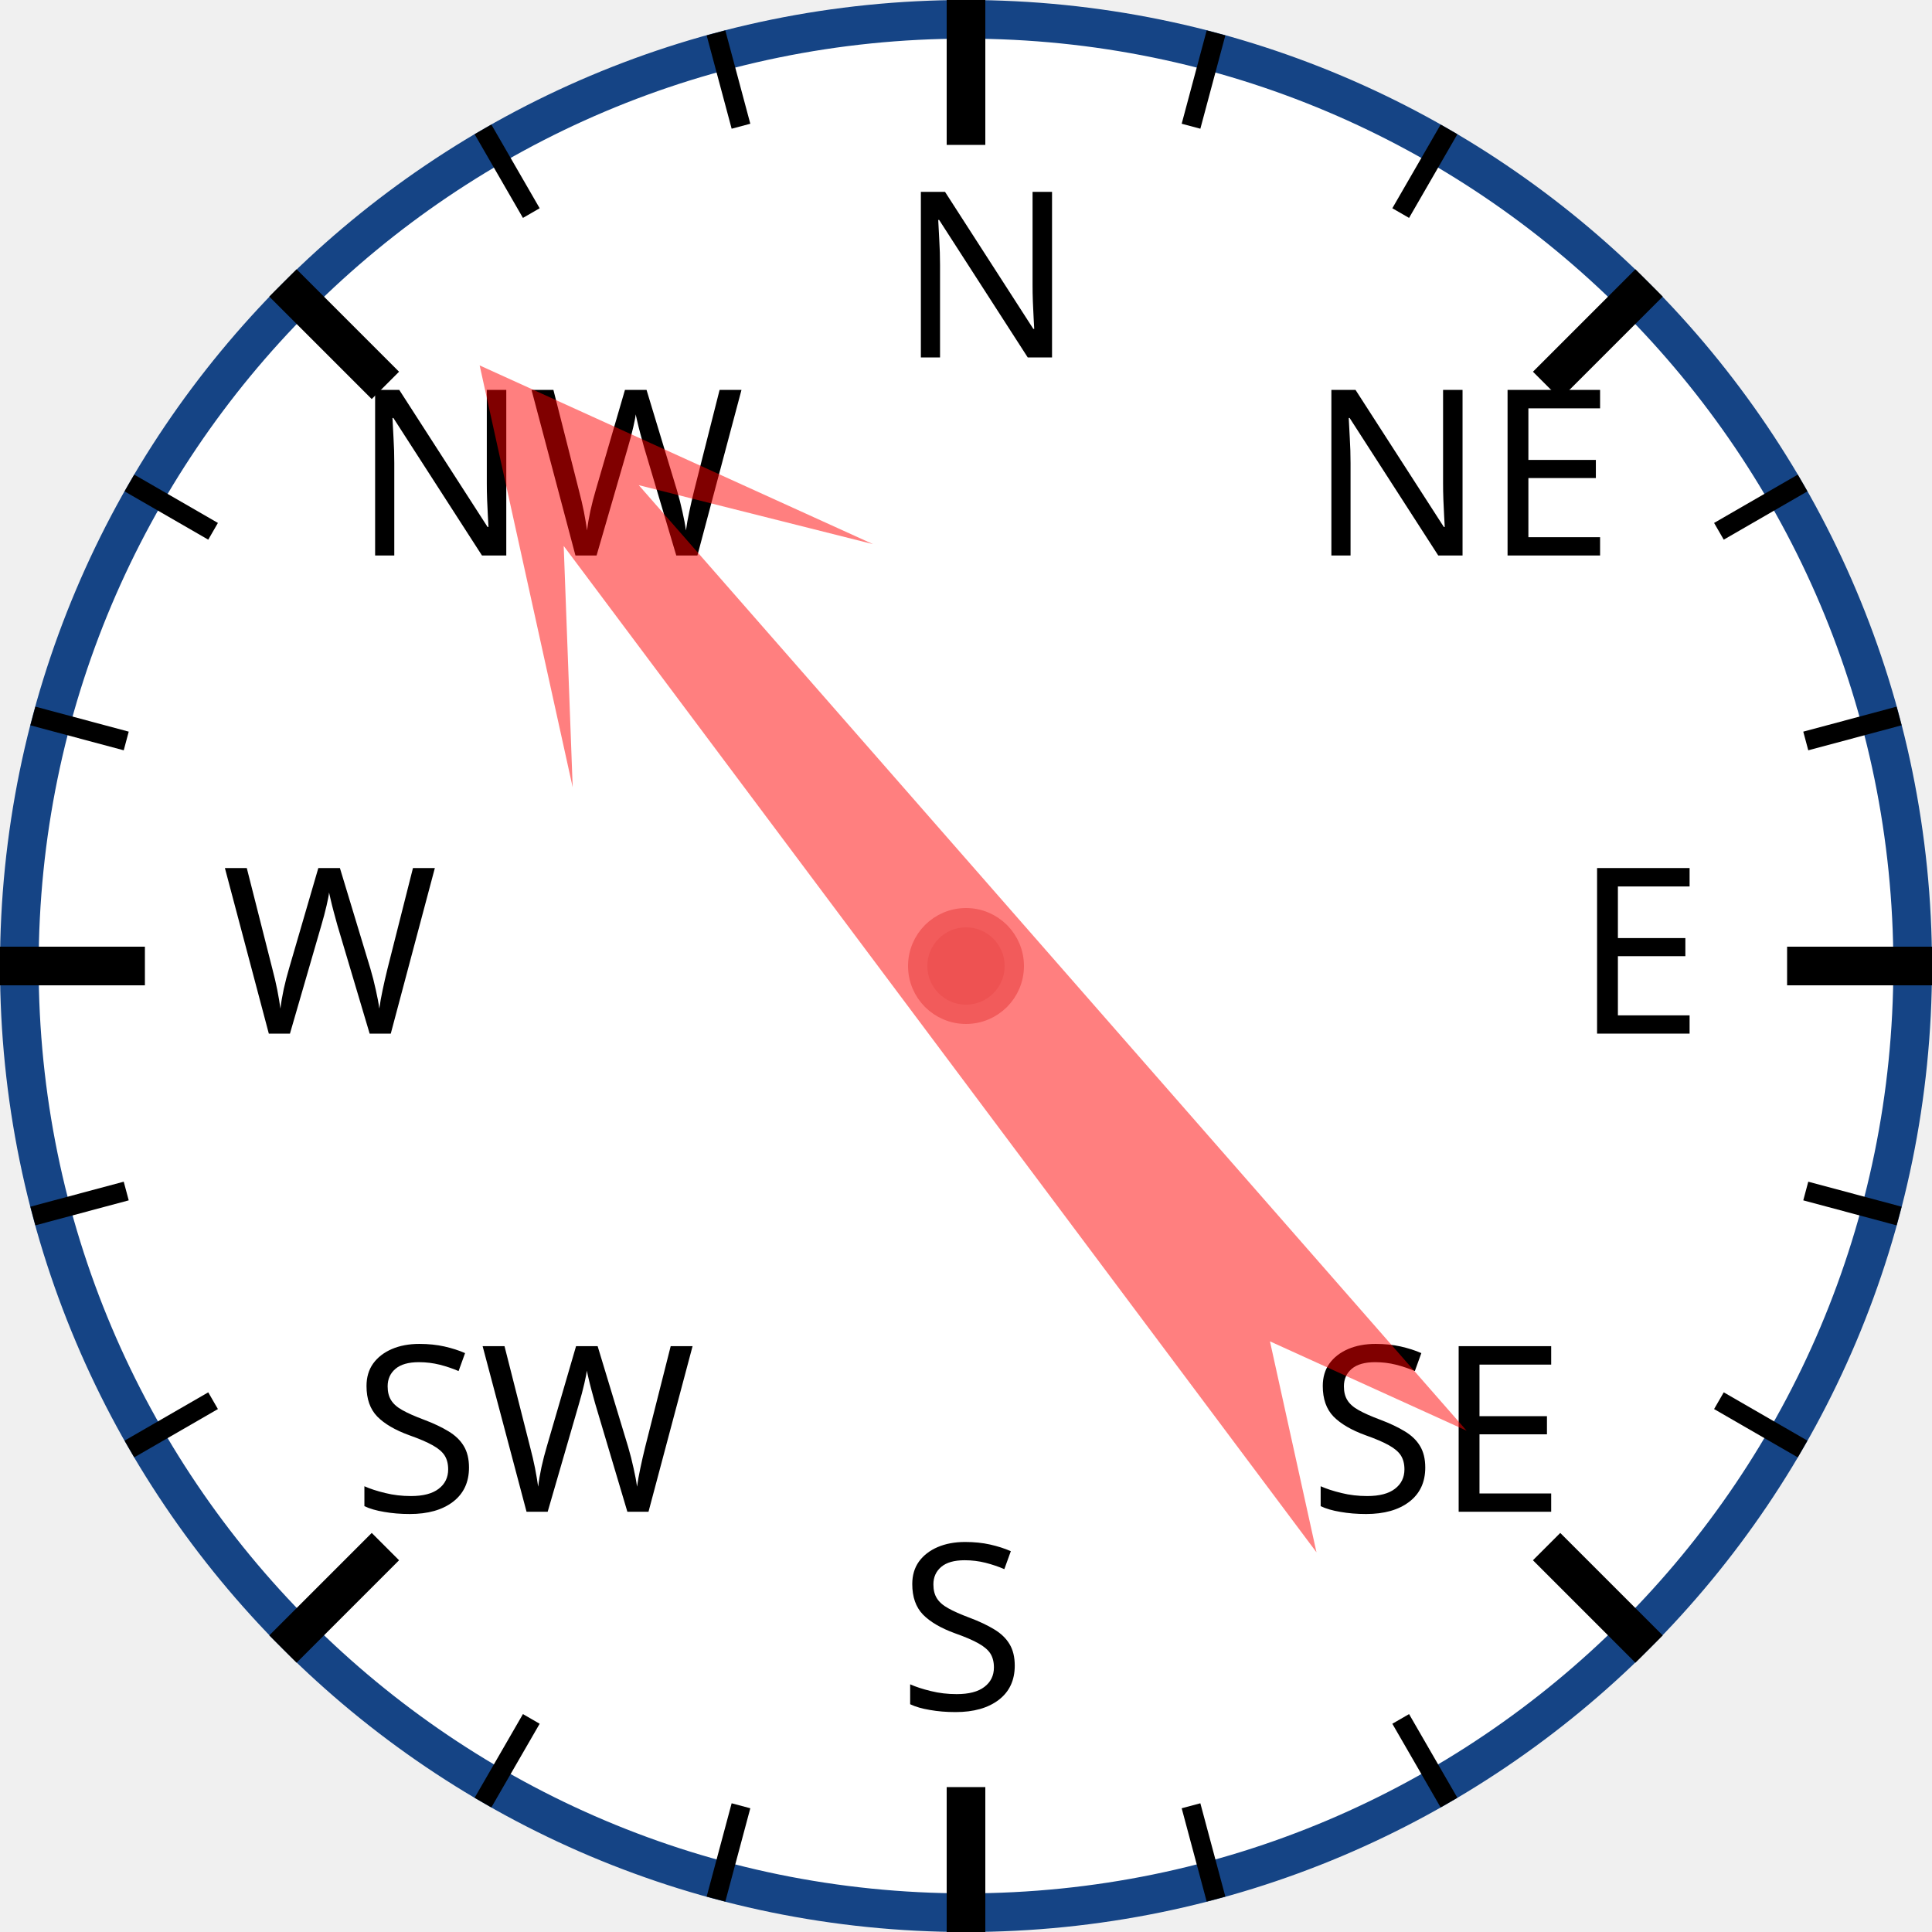
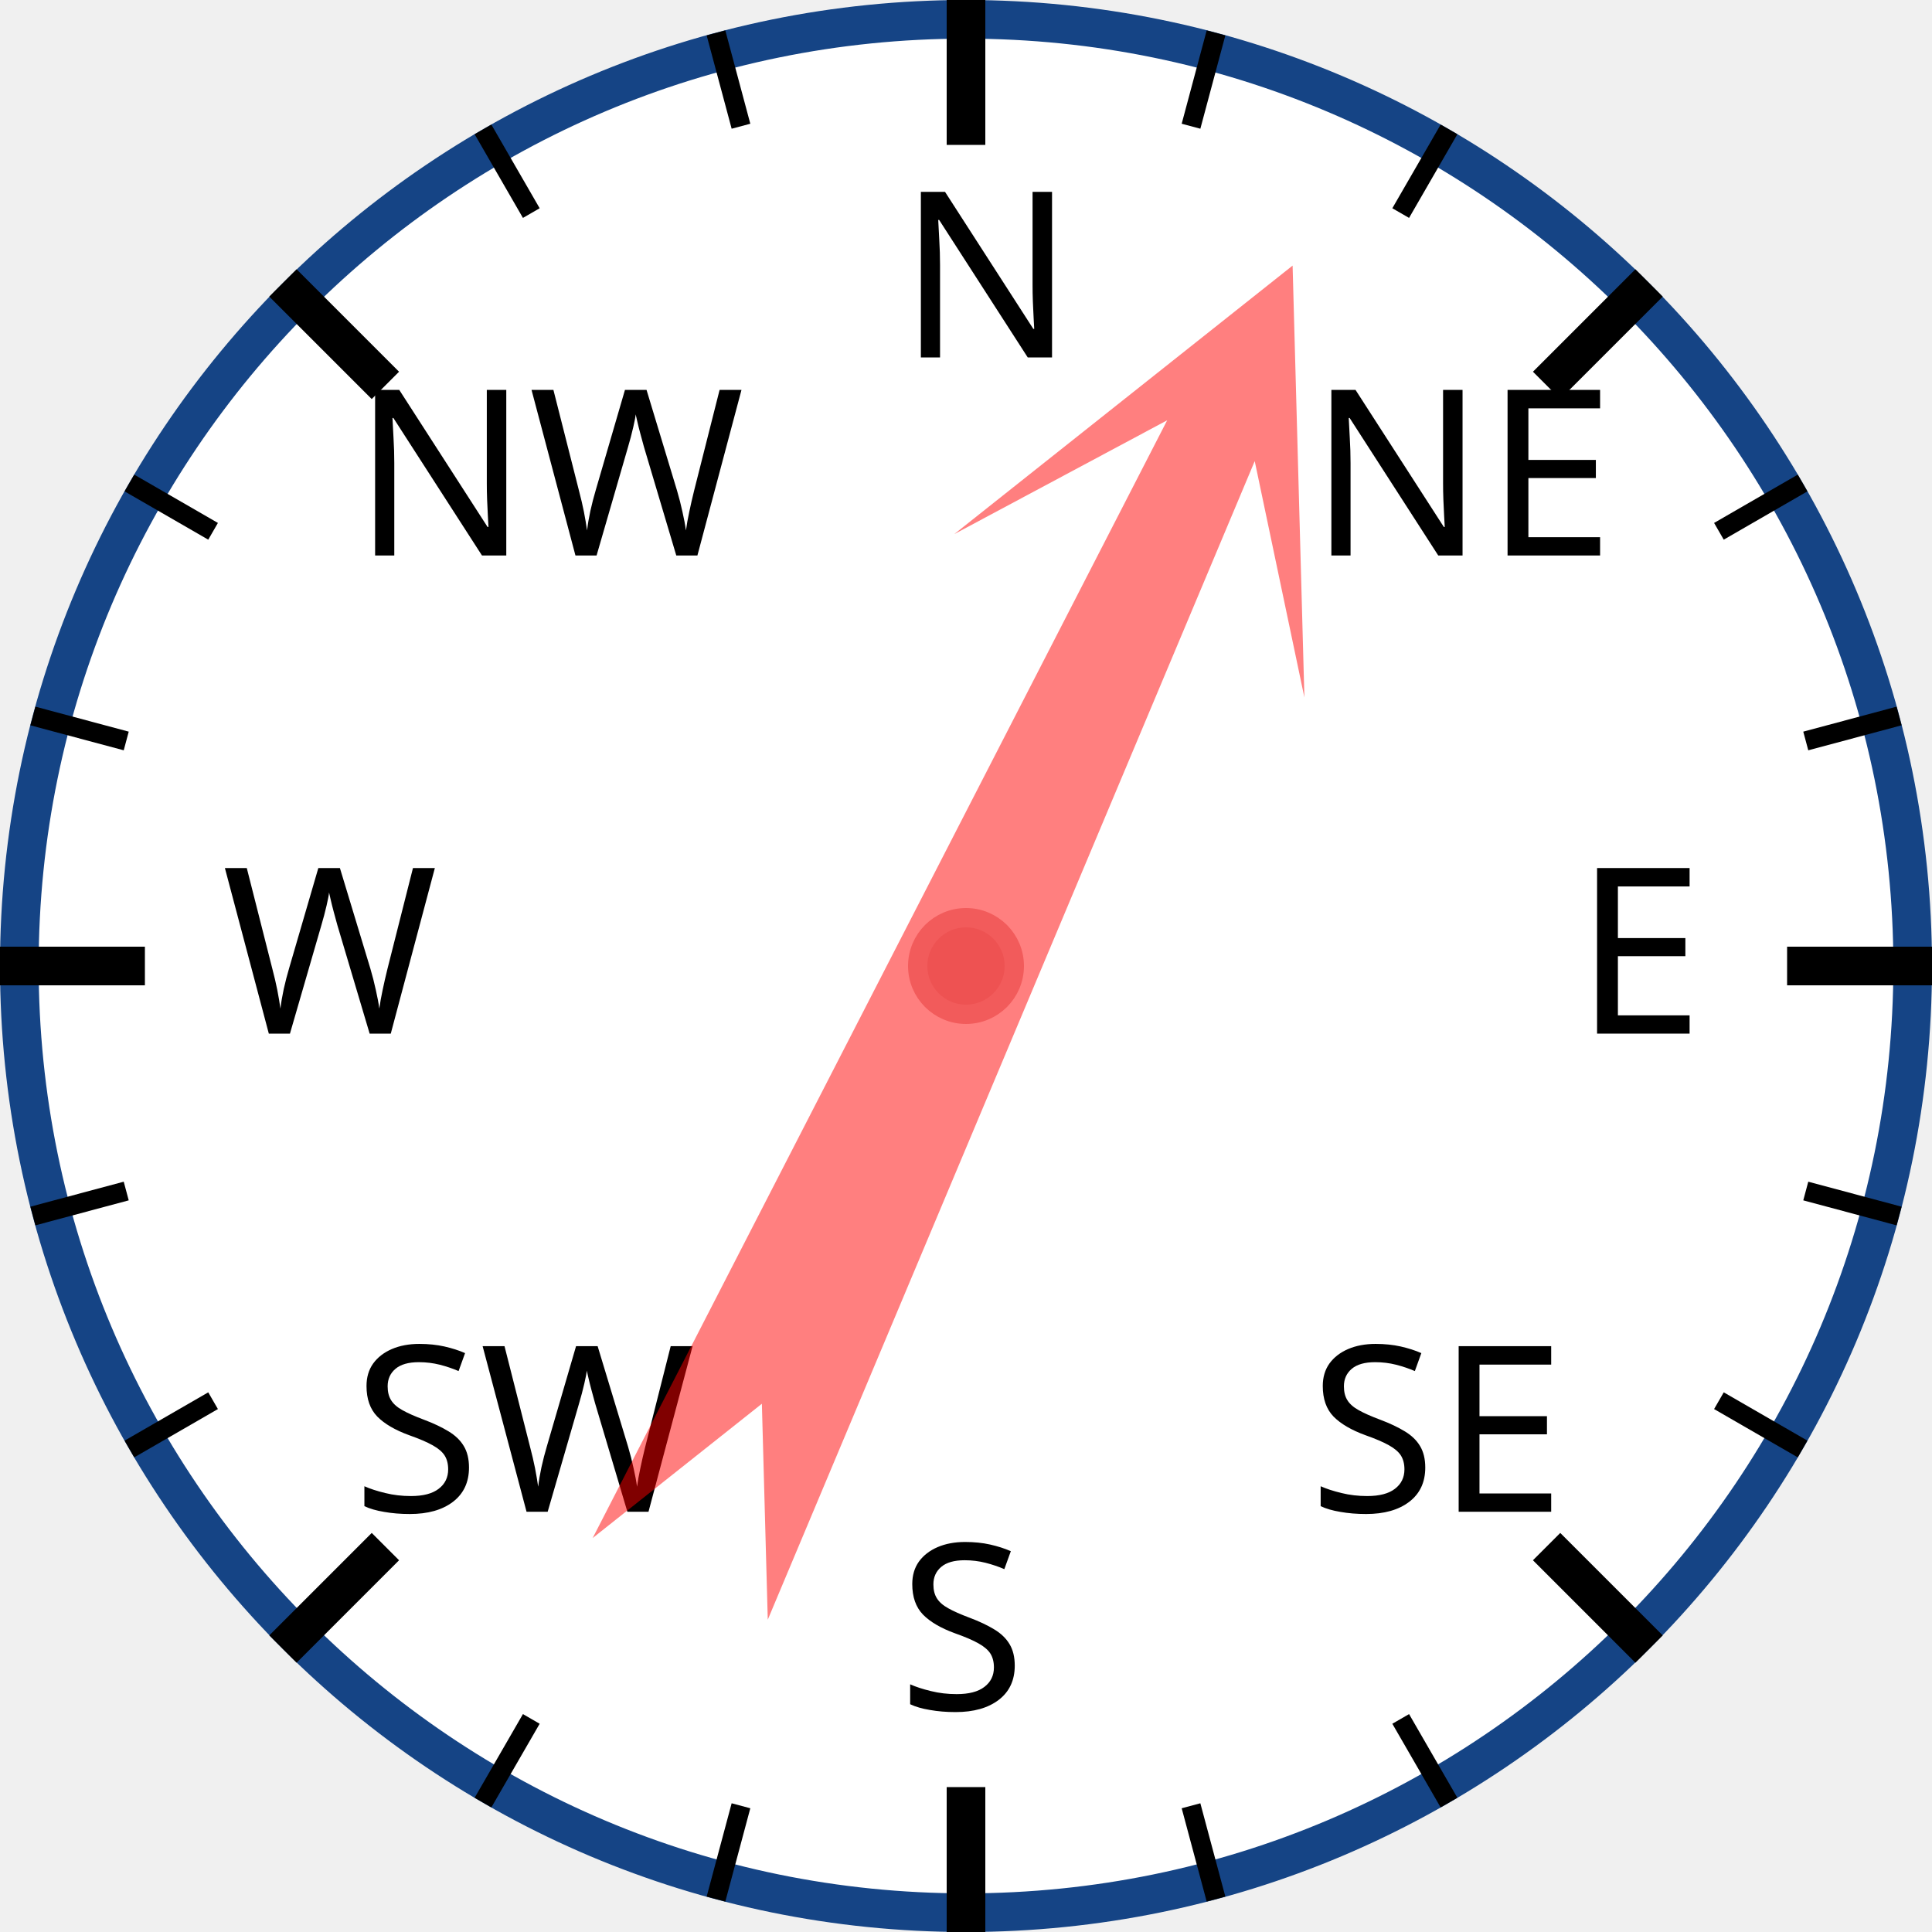
<svg xmlns="http://www.w3.org/2000/svg" width="120px" height="120px" viewBox="0 0 200 200">
  <circle cx="100" cy="100" r="98" style="fill: white; stroke: #154485; stroke-width: 4;" />
  <text x="93.0" y="37.0" style="font-family: sans-serif; font-size: 18pt;">N</text>
  <line x1="100.0" y1="0.0" x2="100.0" y2="15.0" style="stroke: black; stroke-width: 4;" />
  <line x1="74.118" y1="3.407" x2="76.706" y2="13.067" style="stroke: black; stroke-width: 2;" />
  <line x1="50" y1="13.397" x2="55" y2="22.058" style="stroke: black; stroke-width: 2;" />
  <text x="36.503" y="57.503" style="font-family: sans-serif; font-size: 18pt;">NW</text>
  <line x1="29.289" y1="29.289" x2="39.896" y2="39.896" style="stroke: black; stroke-width: 4;" />
  <line x1="13.397" y1="50" x2="22.058" y2="55" style="stroke: black; stroke-width: 2;" />
  <line x1="3.407" y1="74.118" x2="13.067" y2="76.706" style="stroke: black; stroke-width: 2;" />
  <text x="23.0" y="107.0" style="font-family: sans-serif; font-size: 18pt;">W</text>
  <line x1="0.0" y1="100.0" x2="15.0" y2="100.0" style="stroke: black; stroke-width: 4;" />
  <line x1="3.407" y1="125.882" x2="13.067" y2="123.294" style="stroke: black; stroke-width: 2;" />
  <line x1="13.397" y1="150" x2="22.058" y2="145" style="stroke: black; stroke-width: 2;" />
  <text x="36.503" y="156.497" style="font-family: sans-serif; font-size: 18pt;">SW</text>
  <line x1="29.289" y1="170.711" x2="39.896" y2="160.104" style="stroke: black; stroke-width: 4;" />
  <line x1="50" y1="186.603" x2="55" y2="177.942" style="stroke: black; stroke-width: 2;" />
  <line x1="74.118" y1="196.593" x2="76.706" y2="186.933" style="stroke: black; stroke-width: 2;" />
  <text x="93" y="177.0" style="font-family: sans-serif; font-size: 18pt;">S</text>
  <line x1="100" y1="200.0" x2="100" y2="185.0" style="stroke: black; stroke-width: 4;" />
  <line x1="125.882" y1="196.593" x2="123.294" y2="186.933" style="stroke: black; stroke-width: 2;" />
  <line x1="150.0" y1="186.603" x2="145.0" y2="177.942" style="stroke: black; stroke-width: 2;" />
  <text x="135.497" y="156.497" style="font-family: sans-serif; font-size: 18pt;">SE</text>
  <line x1="170.711" y1="170.711" x2="160.104" y2="160.104" style="stroke: black; stroke-width: 4;" />
  <line x1="186.603" y1="150" x2="177.942" y2="145" style="stroke: black; stroke-width: 2;" />
  <line x1="196.593" y1="125.882" x2="186.933" y2="123.294" style="stroke: black; stroke-width: 2;" />
  <text x="163.0" y="107" style="font-family: sans-serif; font-size: 18pt;">E</text>
  <line x1="200.0" y1="100" x2="185.0" y2="100" style="stroke: black; stroke-width: 4;" />
  <line x1="196.593" y1="74.118" x2="186.933" y2="76.706" style="stroke: black; stroke-width: 2;" />
  <line x1="186.603" y1="50" x2="177.942" y2="55" style="stroke: black; stroke-width: 2;" />
  <text x="135.497" y="57.503" style="font-family: sans-serif; font-size: 18pt;">NE</text>
  <line x1="170.711" y1="29.289" x2="160.104" y2="39.896" style="stroke: black; stroke-width: 4;" />
  <line x1="150" y1="13.397" x2="145" y2="22.058" style="stroke: black; stroke-width: 2;" />
  <line x1="125.882" y1="3.407" x2="123.294" y2="13.067" style="stroke: black; stroke-width: 2;" />
-   <polygon points="100 20 120 60 105 40 110 170 100 150 90 170 95 40 80 60" style="fill: red; fill-opacity: 0.5;" transform="rotate(321,100,100)" />
+   <polygon points="100 20 120 60 105 40 110 170 100 150 90 170 95 40 80 60" style="fill: red; fill-opacity: 0.5;" transform="rotate(25,100,100)" />
  <circle cx="100" cy="100" r="5" style="fill: #EE5252; stroke: #F25B5B; stroke-width: 2;" />
</svg>
